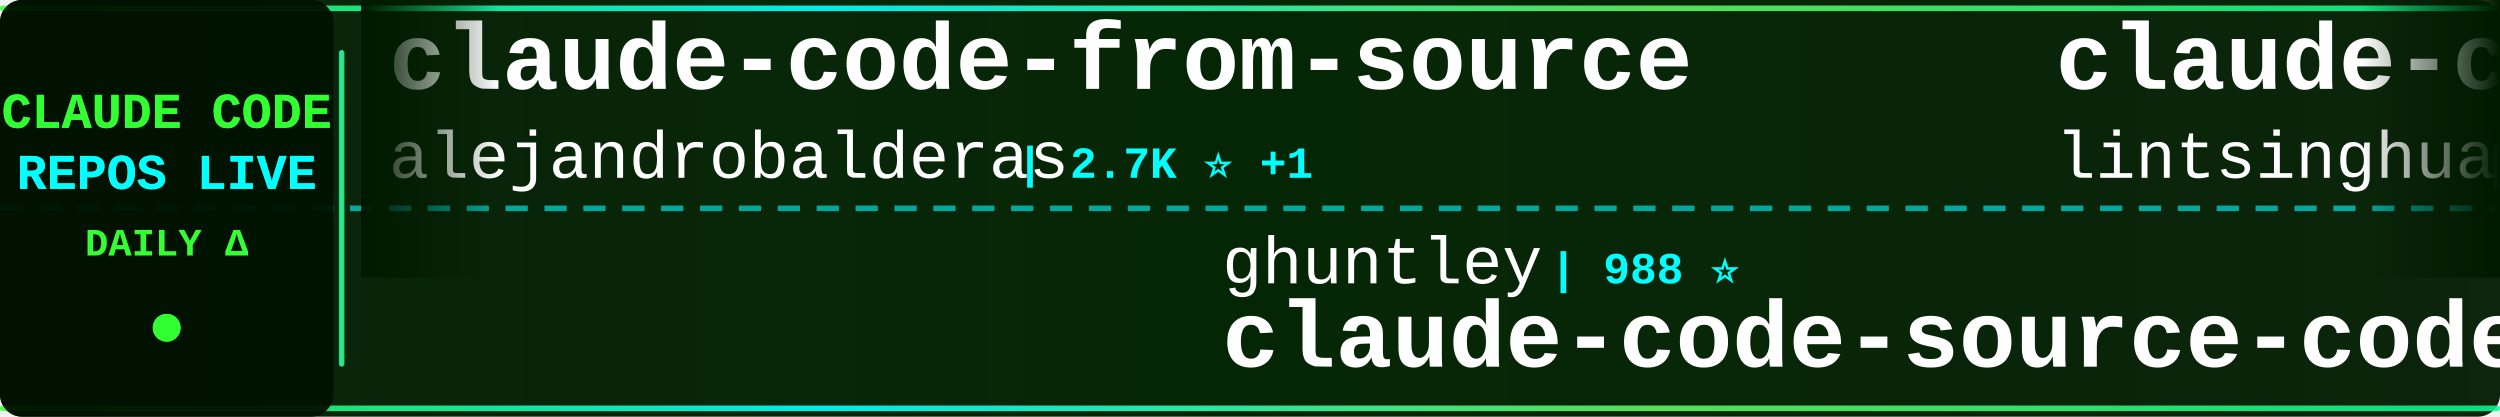
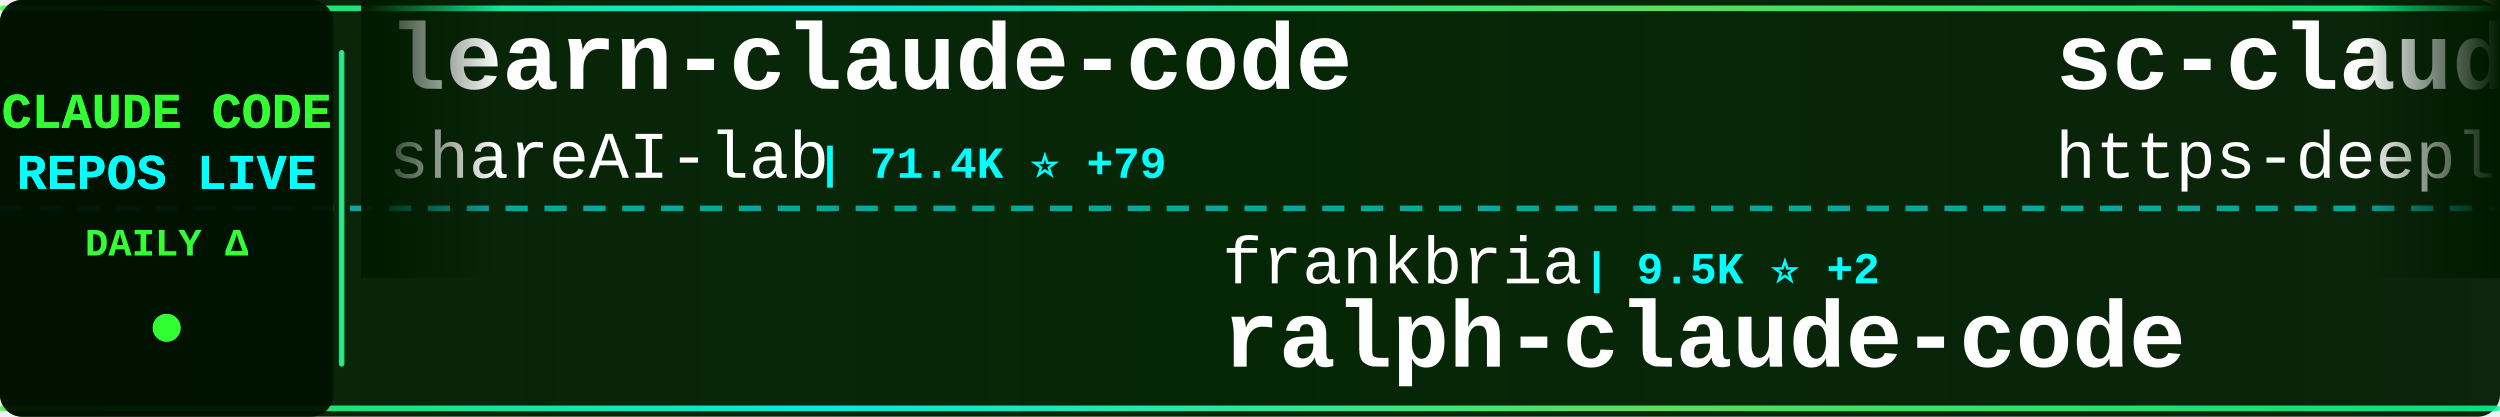
<svg xmlns="http://www.w3.org/2000/svg" width="900" height="150">
  <defs>
    <linearGradient id="tickerBg" x1="0%" y1="0%" x2="100%" y2="0%">
      <stop offset="0%" style="stop-color:#001a00;stop-opacity:0.95" />
      <stop offset="50%" style="stop-color:#002200;stop-opacity:0.98" />
      <stop offset="100%" style="stop-color:#001a00;stop-opacity:0.95" />
    </linearGradient>
    <linearGradient id="borderGrad" x1="0%" y1="0%" x2="100%" y2="0%">
      <stop offset="0%" style="stop-color:#33ff33;stop-opacity:0.85">
        <animate attributeName="stop-opacity" values="0.85;1;0.85" dur="2s" repeatCount="indefinite" />
      </stop>
      <stop offset="33%" style="stop-color:#00ffff;stop-opacity:0.9">
        <animate attributeName="stop-opacity" values="0.9;1;0.9" dur="2.2s" repeatCount="indefinite" />
      </stop>
      <stop offset="66%" style="stop-color:#66ff66;stop-opacity:0.85">
        <animate attributeName="stop-opacity" values="0.85;1;0.85" dur="1.8s" repeatCount="indefinite" />
      </stop>
      <stop offset="100%" style="stop-color:#00ff99;stop-opacity:0.85">
        <animate attributeName="stop-opacity" values="0.85;1;0.85" dur="2s" repeatCount="indefinite" />
      </stop>
    </linearGradient>
    <filter id="textGlow">
      <feGaussianBlur stdDeviation="0.1" result="coloredBlur" />
      <feMerge>
        <feMergeNode in="coloredBlur" />
        <feMergeNode in="SourceGraphic" />
      </feMerge>
    </filter>
    <filter id="metricGlow">
      <feGaussianBlur stdDeviation="0.2" result="coloredBlur" />
      <feMerge>
        <feMergeNode in="coloredBlur" />
        <feMergeNode in="SourceGraphic" />
      </feMerge>
    </filter>
    <linearGradient id="leftFade" x1="0%" y1="0%" x2="100%" y2="0%">
      <stop offset="0%" style="stop-color:#001a00;stop-opacity:1" />
      <stop offset="100%" style="stop-color:#001a00;stop-opacity:0" />
    </linearGradient>
    <linearGradient id="rightFade" x1="0%" y1="0%" x2="100%" y2="0%">
      <stop offset="0%" style="stop-color:#001a00;stop-opacity:0" />
      <stop offset="100%" style="stop-color:#001a00;stop-opacity:1" />
    </linearGradient>
  </defs>
  <rect width="900" height="150" fill="url(#tickerBg)" rx="8" />
  <rect x="0" y="2" width="900" height="2" fill="url(#borderGrad)" rx="1" />
  <rect x="0" y="146" width="900" height="2" fill="url(#borderGrad)" rx="1" />
  <line x1="0" y1="75" x2="900" y2="75" stroke="#00ffff" stroke-width="2" stroke-dasharray="8 6" opacity="0.6" />
  <rect x="0" y="0" width="120" height="150" fill="#001100" opacity="0.95" rx="8" />
  <text x="60" y="46" font-family="'Courier New', monospace" font-size="18" font-weight="bold" fill="#33ff33" text-anchor="middle" filter="url(#textGlow)">
    CLAUDE CODE
  </text>
  <text x="60" y="68" font-family="'Courier New', monospace" font-size="18" font-weight="bold" fill="#00ffff" text-anchor="middle" filter="url(#textGlow)">
    REPOS LIVE
  </text>
  <text x="60" y="92" font-family="'Courier New', monospace" font-size="14" font-weight="bold" fill="#33ff33" text-anchor="middle">
    DAILY Δ
  </text>
  <circle cx="60" cy="118" r="5" fill="#33ff33" filter="url(#metricGlow)">
    <animate attributeName="r" values="4;6;4" dur="1.5s" repeatCount="indefinite" />
    <animate attributeName="opacity" values="0.6;1;0.6" dur="1.5s" repeatCount="indefinite" />
  </circle>
  <rect x="122" y="18" width="2" height="114" fill="url(#borderGrad)" rx="1" />
  <clipPath id="tickerClip">
    <rect x="130" y="0" width="770" height="150" />
  </clipPath>
  <g clip-path="url(#tickerClip)">
    <g id="tickerItems">
      <animateTransform attributeName="transform" attributeType="XML" type="translate" from="0 0" to="-3000 0" dur="54s" repeatCount="indefinite" />
      <g transform="translate(0, 0)">
-         <text x="140" y="32" font-family="'Courier New', monospace" font-size="34" font-weight="bold" fill="#ffffff">claude-code-from-source</text>
-         <text x="140" y="64" font-family="'Courier New', monospace" font-size="24" font-weight="normal" fill="#ffffff" opacity="1.0">alejandrobalderas</text>
-         <text x="366" y="64" font-family="'Courier New', monospace" font-size="16" font-weight="bold" fill="#00ffff"> | 2.7K ⭐ +1</text>
+         <text x="140" y="32" font-family="'Courier New', monospace" font-size="34" font-weight="bold" fill="#ffffff">learn-claude-code</text>
+         <text x="140" y="64" font-family="'Courier New', monospace" font-size="24" font-weight="normal" fill="#ffffff" opacity="1.0">shareAI-lab</text>
+         <text x="294" y="64" font-family="'Courier New', monospace" font-size="16" font-weight="bold" fill="#00ffff"> | 71.4K ⭐ +79</text>
      </g>
      <g transform="translate(300, 0)">
-         <text x="140" y="102" font-family="'Courier New', monospace" font-size="24" font-weight="normal" fill="#ffffff" opacity="1.0">ghuntley</text>
-         <text x="258" y="102" font-family="'Courier New', monospace" font-size="16" font-weight="bold" fill="#00ffff"> | 988 ⭐</text>
-         <text x="140" y="132" font-family="'Courier New', monospace" font-size="34" font-weight="bold" fill="#ffffff">claude-code-source-code-...</text>
+         <text x="140" y="102" font-family="'Courier New', monospace" font-size="24" font-weight="normal" fill="#ffffff" opacity="1.0">frankbria</text>
+         <text x="270" y="102" font-family="'Courier New', monospace" font-size="16" font-weight="bold" fill="#00ffff"> | 9.5K ⭐ +2</text>
+         <text x="140" y="132" font-family="'Courier New', monospace" font-size="34" font-weight="bold" fill="#ffffff">ralph-claude-code</text>
      </g>
      <g transform="translate(600, 0)">
-         <text x="140" y="32" font-family="'Courier New', monospace" font-size="34" font-weight="bold" fill="#ffffff">claude-code-book</text>
-         <text x="140" y="64" font-family="'Courier New', monospace" font-size="24" font-weight="normal" fill="#ffffff" opacity="1.0">lintsinghua</text>
-         <text x="294" y="64" font-family="'Courier New', monospace" font-size="16" font-weight="bold" fill="#00ffff"> | 4.0K ⭐ +4</text>
+         <text x="140" y="32" font-family="'Courier New', monospace" font-size="34" font-weight="bold" fill="#ffffff">sc-claude-code-files</text>
+         <text x="140" y="64" font-family="'Courier New', monospace" font-size="24" font-weight="normal" fill="#ffffff" opacity="1.0">https-deeplearning-ai</text>
+         <text x="414" y="64" font-family="'Courier New', monospace" font-size="16" font-weight="bold" fill="#00ffff"> | 534 ⭐</text>
      </g>
      <g transform="translate(900, 0)">
-         <text x="140" y="102" font-family="'Courier New', monospace" font-size="24" font-weight="normal" fill="#ffffff" opacity="1.0">carlvellotti</text>
-         <text x="306" y="102" font-family="'Courier New', monospace" font-size="16" font-weight="bold" fill="#00ffff"> | 2.1K ⭐ +1</text>
-         <text x="140" y="132" font-family="'Courier New', monospace" font-size="34" font-weight="bold" fill="#ffffff">claude-code-pm-course</text>
+         <text x="140" y="102" font-family="'Courier New', monospace" font-size="24" font-weight="normal" fill="#ffffff" opacity="1.0">guanshan</text>
+         <text x="258" y="102" font-family="'Courier New', monospace" font-size="16" font-weight="bold" fill="#00ffff"> | 61 ⭐</text>
+         <text x="140" y="132" font-family="'Courier New', monospace" font-size="34" font-weight="bold" fill="#ffffff">ClaudeCode</text>
      </g>
      <g transform="translate(1200, 0)">
-         <text x="140" y="32" font-family="'Courier New', monospace" font-size="34" font-weight="bold" fill="#ffffff">claude-code-router</text>
-         <text x="140" y="64" font-family="'Courier New', monospace" font-size="24" font-weight="normal" fill="#ffffff" opacity="1.0">musistudio</text>
-         <text x="282" y="64" font-family="'Courier New', monospace" font-size="16" font-weight="bold" fill="#00ffff"> | 35.9K ⭐ +30</text>
+         <text x="140" y="32" font-family="'Courier New', monospace" font-size="34" font-weight="bold" fill="#ffffff">my-claude-code-setup</text>
+         <text x="140" y="64" font-family="'Courier New', monospace" font-size="24" font-weight="normal" fill="#ffffff" opacity="1.0">centminmod</text>
+         <text x="282" y="64" font-family="'Courier New', monospace" font-size="16" font-weight="bold" fill="#00ffff"> | 2.5K ⭐ +6</text>
      </g>
      <g transform="translate(1500, 0)">
-         <text x="140" y="102" font-family="'Courier New', monospace" font-size="24" font-weight="normal" fill="#ffffff" opacity="1.0">FlorianBruniaux</text>
-         <text x="342" y="102" font-family="'Courier New', monospace" font-size="16" font-weight="bold" fill="#00ffff"> | 5.5K ⭐ +9</text>
-         <text x="140" y="132" font-family="'Courier New', monospace" font-size="34" font-weight="bold" fill="#ffffff">claude-code-ultimate-gui...</text>
+         <text x="140" y="102" font-family="'Courier New', monospace" font-size="24" font-weight="normal" fill="#ffffff" opacity="1.0">RichardAtCT</text>
+         <text x="294" y="102" font-family="'Courier New', monospace" font-size="16" font-weight="bold" fill="#00ffff"> | 2.7K ⭐</text>
+         <text x="140" y="132" font-family="'Courier New', monospace" font-size="34" font-weight="bold" fill="#ffffff">claude-code-telegram</text>
      </g>
      <g transform="translate(1800, 0)">
-         <text x="140" y="32" font-family="'Courier New', monospace" font-size="34" font-weight="bold" fill="#ffffff">skills</text>
-         <text x="140" y="64" font-family="'Courier New', monospace" font-size="24" font-weight="normal" fill="#ffffff" opacity="1.0">anthropics</text>
-         <text x="282" y="64" font-family="'Courier New', monospace" font-size="16" font-weight="bold" fill="#00ffff"> | 162.3K ⭐ +302</text>
+         <text x="140" y="32" font-family="'Courier New', monospace" font-size="34" font-weight="bold" fill="#ffffff">claude-code-tips</text>
+         <text x="140" y="64" font-family="'Courier New', monospace" font-size="24" font-weight="normal" fill="#ffffff" opacity="1.0">ykdojo</text>
+         <text x="234" y="64" font-family="'Courier New', monospace" font-size="16" font-weight="bold" fill="#00ffff"> | 9.3K ⭐ +12</text>
      </g>
      <g transform="translate(2100, 0)">
-         <text x="140" y="102" font-family="'Courier New', monospace" font-size="24" font-weight="normal" fill="#ffffff" opacity="1.0">fazxes</text>
-         <text x="234" y="102" font-family="'Courier New', monospace" font-size="16" font-weight="bold" fill="#00ffff"> | 225 ⭐</text>
-         <text x="140" y="132" font-family="'Courier New', monospace" font-size="34" font-weight="bold" fill="#ffffff">Claude-code</text>
+         <text x="140" y="102" font-family="'Courier New', monospace" font-size="24" font-weight="normal" fill="#ffffff" opacity="1.0">Yuyz0112</text>
+         <text x="258" y="102" font-family="'Courier New', monospace" font-size="16" font-weight="bold" fill="#00ffff"> | 2.4K ⭐</text>
+         <text x="140" y="132" font-family="'Courier New', monospace" font-size="34" font-weight="bold" fill="#ffffff">claude-code-reverse</text>
      </g>
      <g transform="translate(2400, 0)">
-         <text x="140" y="32" font-family="'Courier New', monospace" font-size="34" font-weight="bold" fill="#ffffff">claude-code-harness</text>
-         <text x="140" y="64" font-family="'Courier New', monospace" font-size="24" font-weight="normal" fill="#ffffff" opacity="1.0">Chachamaru127</text>
-         <text x="318" y="64" font-family="'Courier New', monospace" font-size="16" font-weight="bold" fill="#00ffff"> | 3.0K ⭐ +5</text>
+         <text x="140" y="32" font-family="'Courier New', monospace" font-size="34" font-weight="bold" fill="#ffffff">collection-claude-code-s...</text>
+         <text x="140" y="64" font-family="'Courier New', monospace" font-size="24" font-weight="normal" fill="#ffffff" opacity="1.0">chauncygu</text>
+         <text x="270" y="64" font-family="'Courier New', monospace" font-size="16" font-weight="bold" fill="#00ffff"> | 2.8K ⭐ +1</text>
      </g>
      <g transform="translate(2700, 0)">
-         <text x="140" y="102" font-family="'Courier New', monospace" font-size="24" font-weight="normal" fill="#ffffff" opacity="1.0">VILA-Lab</text>
-         <text x="258" y="102" font-family="'Courier New', monospace" font-size="16" font-weight="bold" fill="#00ffff"> | 1.9K ⭐ +9</text>
-         <text x="140" y="132" font-family="'Courier New', monospace" font-size="34" font-weight="bold" fill="#ffffff">Dive-into-Claude-Code</text>
+         <text x="140" y="102" font-family="'Courier New', monospace" font-size="24" font-weight="normal" fill="#ffffff" opacity="1.0">luyao618</text>
+         <text x="258" y="102" font-family="'Courier New', monospace" font-size="16" font-weight="bold" fill="#00ffff"> | 1.6K ⭐</text>
+         <text x="140" y="132" font-family="'Courier New', monospace" font-size="34" font-weight="bold" fill="#ffffff">Claude-Code-Source-Study</text>
      </g>
      <g transform="translate(3000, 0)">
-         <text x="140" y="32" font-family="'Courier New', monospace" font-size="34" font-weight="bold" fill="#ffffff">claude-code-from-source</text>
-         <text x="140" y="64" font-family="'Courier New', monospace" font-size="24" font-weight="normal" fill="#ffffff" opacity="1.0">alejandrobalderas</text>
-         <text x="366" y="64" font-family="'Courier New', monospace" font-size="16" font-weight="bold" fill="#00ffff"> | 2.7K ⭐ +1</text>
+         <text x="140" y="32" font-family="'Courier New', monospace" font-size="34" font-weight="bold" fill="#ffffff">learn-claude-code</text>
+         <text x="140" y="64" font-family="'Courier New', monospace" font-size="24" font-weight="normal" fill="#ffffff" opacity="1.0">shareAI-lab</text>
+         <text x="294" y="64" font-family="'Courier New', monospace" font-size="16" font-weight="bold" fill="#00ffff"> | 71.4K ⭐ +79</text>
      </g>
      <g transform="translate(3300, 0)">
-         <text x="140" y="102" font-family="'Courier New', monospace" font-size="24" font-weight="normal" fill="#ffffff" opacity="1.0">ghuntley</text>
-         <text x="258" y="102" font-family="'Courier New', monospace" font-size="16" font-weight="bold" fill="#00ffff"> | 988 ⭐</text>
-         <text x="140" y="132" font-family="'Courier New', monospace" font-size="34" font-weight="bold" fill="#ffffff">claude-code-source-code-...</text>
+         <text x="140" y="102" font-family="'Courier New', monospace" font-size="24" font-weight="normal" fill="#ffffff" opacity="1.0">frankbria</text>
+         <text x="270" y="102" font-family="'Courier New', monospace" font-size="16" font-weight="bold" fill="#00ffff"> | 9.5K ⭐ +2</text>
+         <text x="140" y="132" font-family="'Courier New', monospace" font-size="34" font-weight="bold" fill="#ffffff">ralph-claude-code</text>
      </g>
      <g transform="translate(3600, 0)">
-         <text x="140" y="32" font-family="'Courier New', monospace" font-size="34" font-weight="bold" fill="#ffffff">claude-code-book</text>
-         <text x="140" y="64" font-family="'Courier New', monospace" font-size="24" font-weight="normal" fill="#ffffff" opacity="1.0">lintsinghua</text>
-         <text x="294" y="64" font-family="'Courier New', monospace" font-size="16" font-weight="bold" fill="#00ffff"> | 4.0K ⭐ +4</text>
+         <text x="140" y="32" font-family="'Courier New', monospace" font-size="34" font-weight="bold" fill="#ffffff">sc-claude-code-files</text>
+         <text x="140" y="64" font-family="'Courier New', monospace" font-size="24" font-weight="normal" fill="#ffffff" opacity="1.0">https-deeplearning-ai</text>
+         <text x="414" y="64" font-family="'Courier New', monospace" font-size="16" font-weight="bold" fill="#00ffff"> | 534 ⭐</text>
      </g>
      <g transform="translate(3900, 0)">
-         <text x="140" y="102" font-family="'Courier New', monospace" font-size="24" font-weight="normal" fill="#ffffff" opacity="1.0">carlvellotti</text>
-         <text x="306" y="102" font-family="'Courier New', monospace" font-size="16" font-weight="bold" fill="#00ffff"> | 2.1K ⭐ +1</text>
-         <text x="140" y="132" font-family="'Courier New', monospace" font-size="34" font-weight="bold" fill="#ffffff">claude-code-pm-course</text>
+         <text x="140" y="102" font-family="'Courier New', monospace" font-size="24" font-weight="normal" fill="#ffffff" opacity="1.0">guanshan</text>
+         <text x="258" y="102" font-family="'Courier New', monospace" font-size="16" font-weight="bold" fill="#00ffff"> | 61 ⭐</text>
+         <text x="140" y="132" font-family="'Courier New', monospace" font-size="34" font-weight="bold" fill="#ffffff">ClaudeCode</text>
      </g>
    </g>
  </g>
  <rect x="130" y="0" width="50" height="100" fill="url(#leftFade)" />
  <rect x="850" y="0" width="50" height="100" fill="url(#rightFade)" />
</svg>
